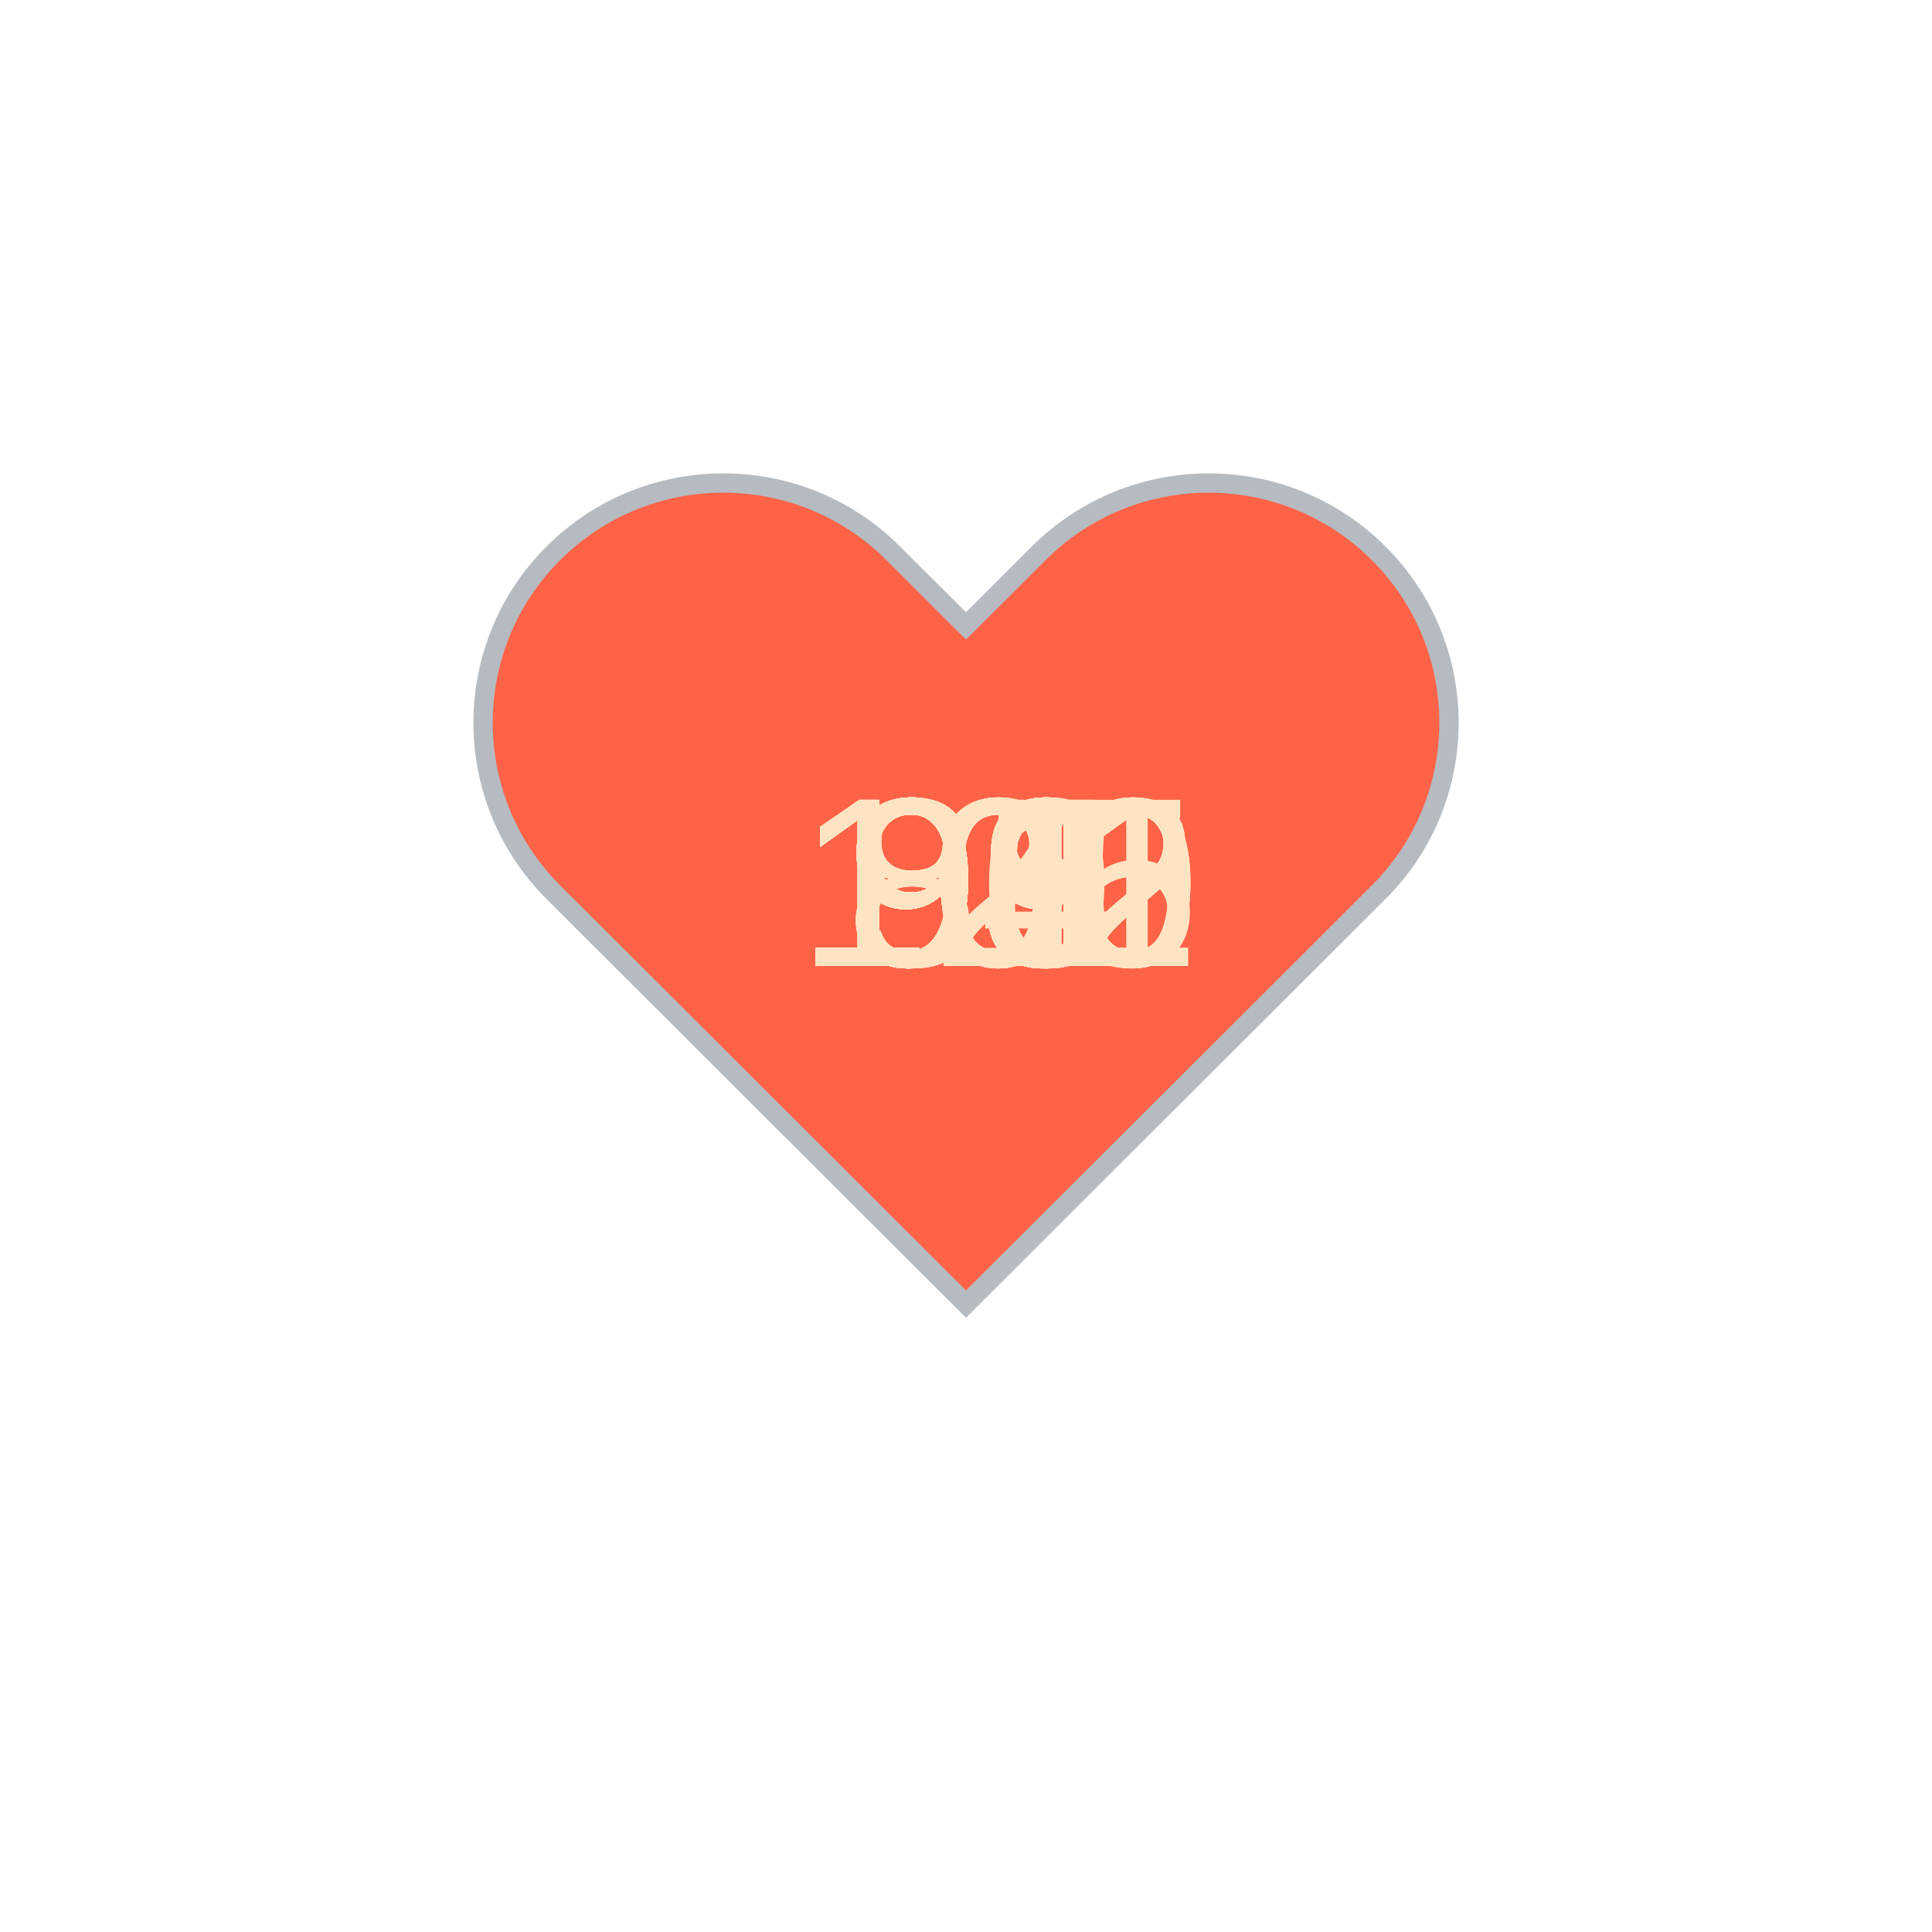
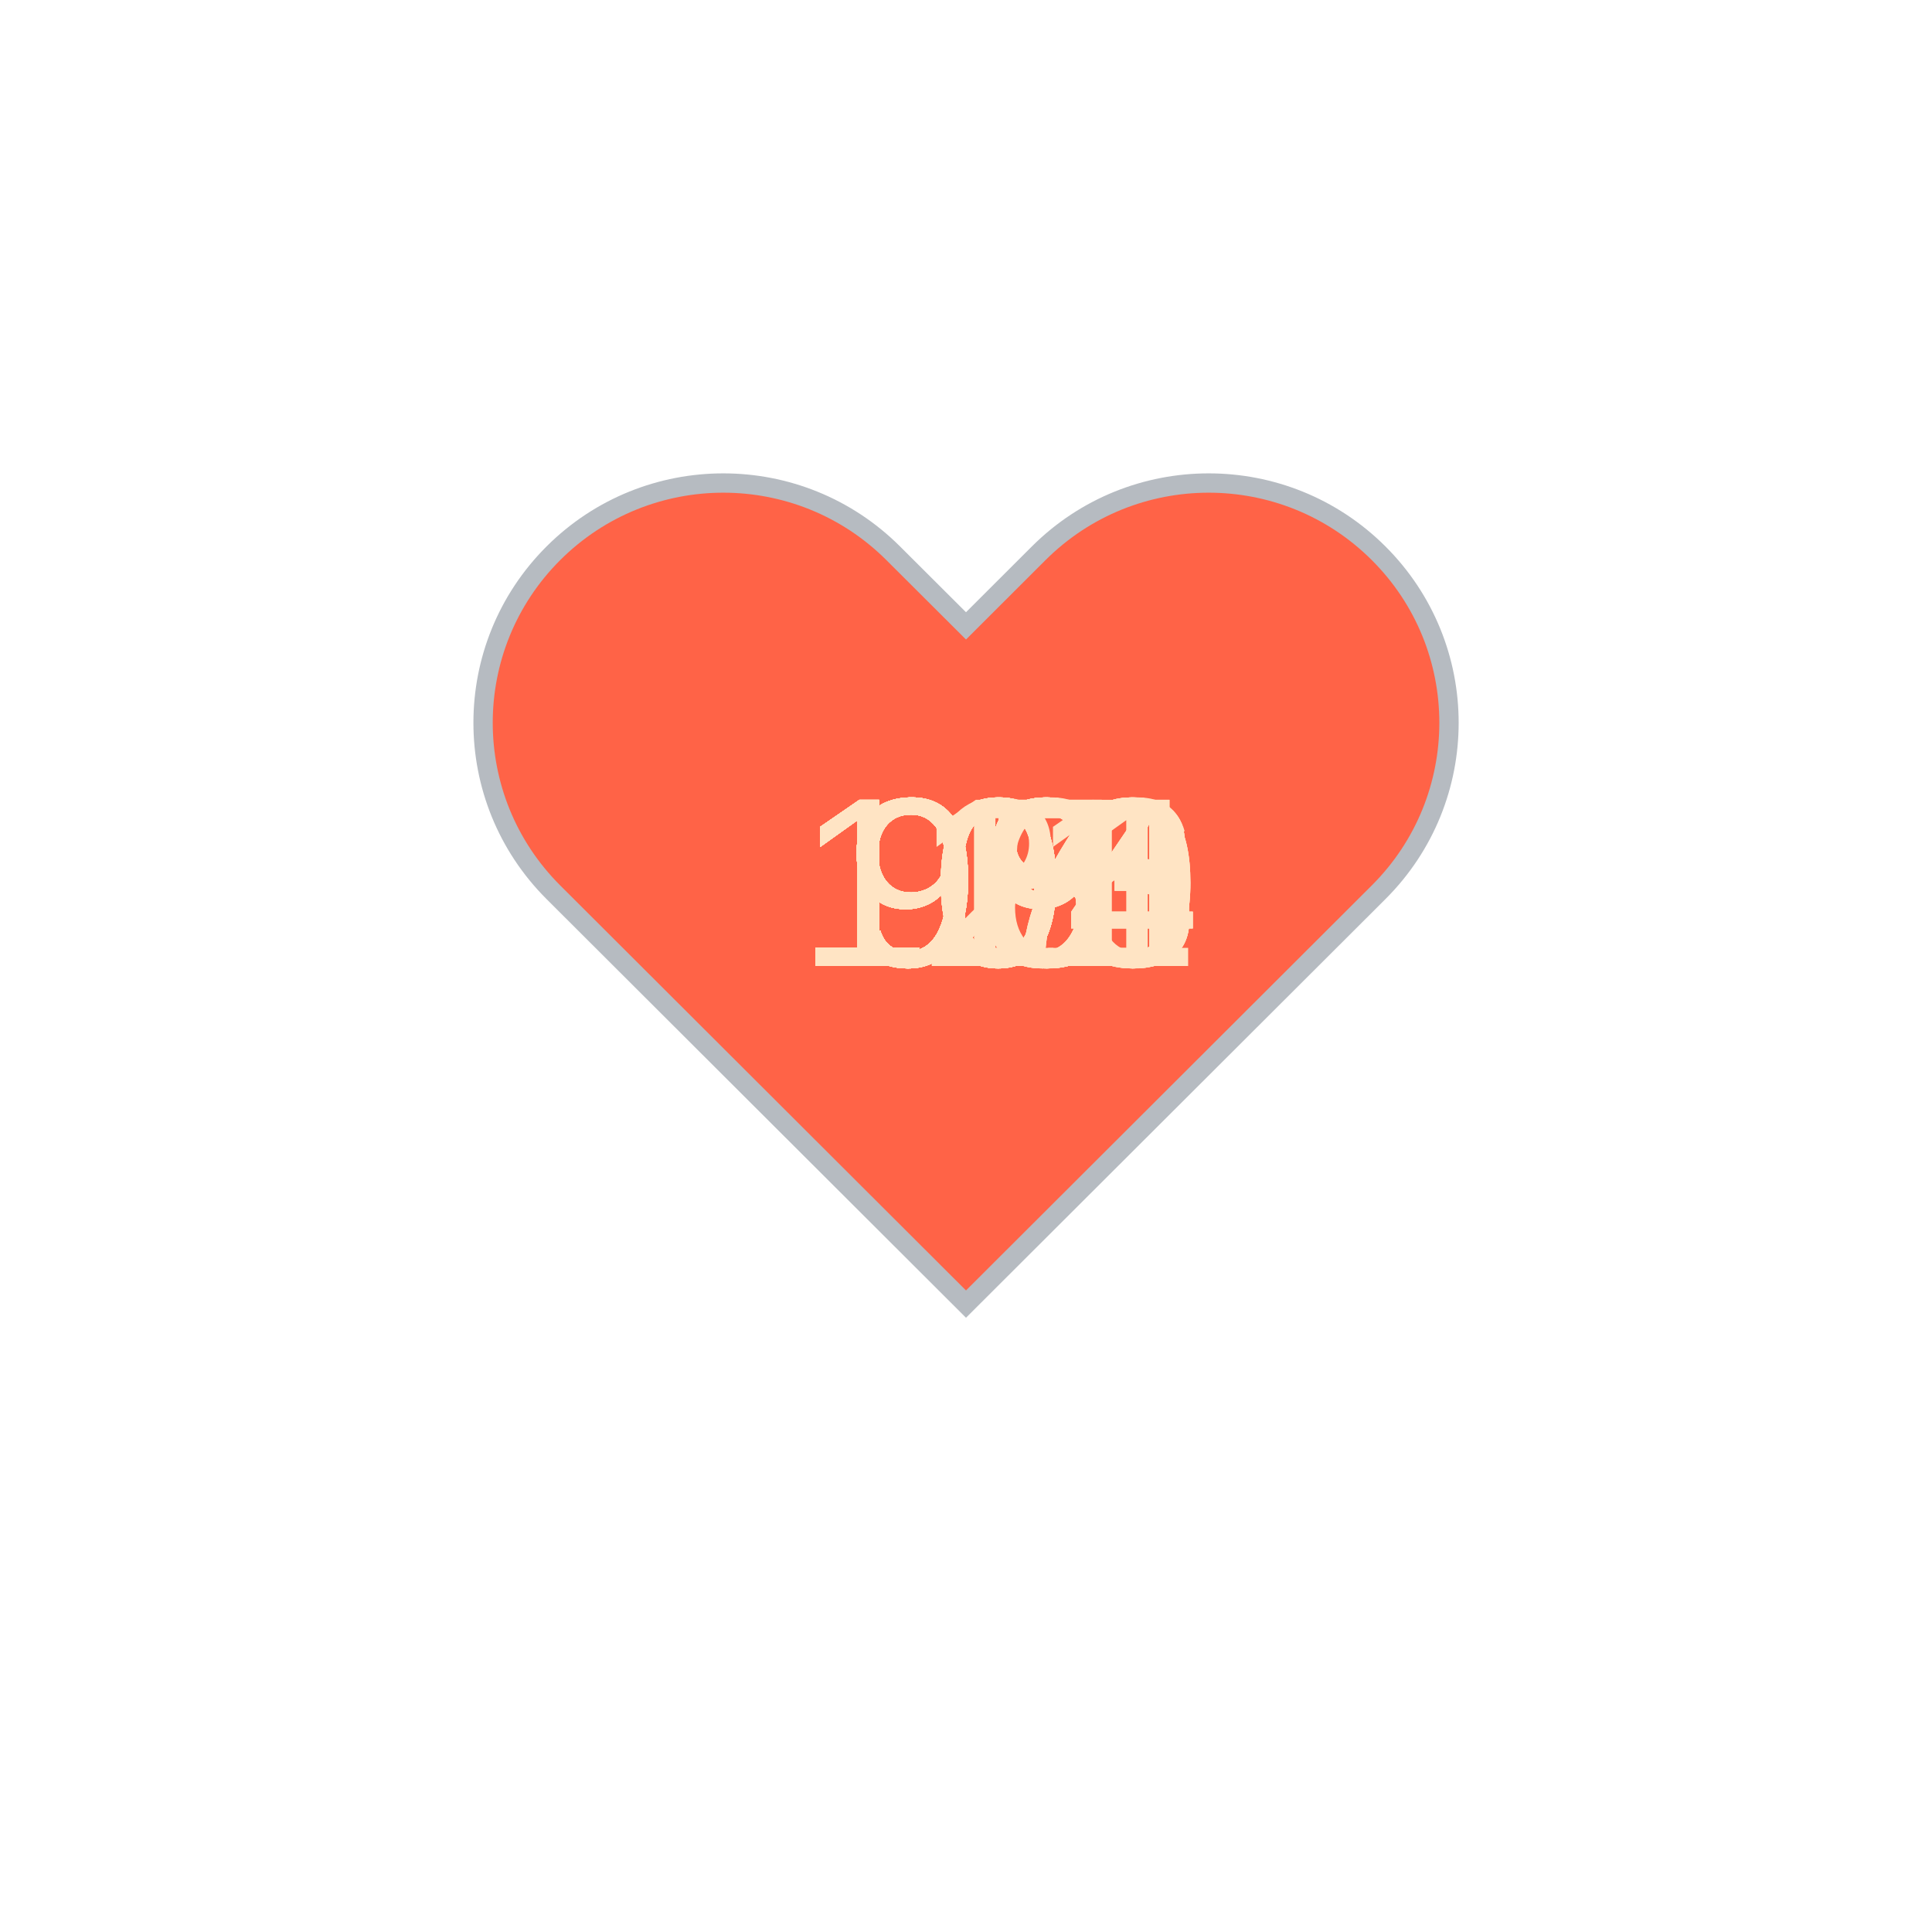
<svg xmlns="http://www.w3.org/2000/svg" baseProfile="full" height="150" version="1.1" viewBox="0,0,200,200" width="150">
  <defs />
  <g transform="translate(100 100)">
    <path d="M92.71,7.27L92.71,7.27c-9.71-9.69-25.46-9.69-35.18,0L50,14.79l-7.54-7.52C32.75-2.42,17-2.42,7.29,7.27v0 c-9.71,9.69-9.71,25.41,0,35.1L50,85l42.71-42.63C102.43,32.68,102.43,16.96,92.71,7.27z" fill="tomato" stroke="#B6BBC1" stroke-width="2" transform="translate(-50 -50)" />
    <animateTransform additive="sum" attributeName="transform" dur="1.2s" repeatCount="indefinite" type="scale" values="1; 1.5; 1.25; 1.5; 1.5; 1;" />
-     <text fill="bisque" style="font-size:25px; font-family:Arial" transform="translate(-12.5 0)">93<animate attributeName="visibility" dur="36.0s" keyTimes="0;0.03;0.07;0.1;0.13;0.17;0.2;0.23;0.27;0.3;0.33;0.37;0.4;0.43;0.47;0.5;0.53;0.57;0.6;0.63;0.67;0.7;0.73;0.77;0.8;0.83;0.87;0.9;0.93;0.97;1.0" repeatCount="indefinite" values="visible;hidden;hidden;hidden;hidden;hidden;hidden;hidden;hidden;hidden;hidden;hidden;hidden;hidden;hidden;hidden;hidden;hidden;hidden;hidden;hidden;hidden;hidden;hidden;hidden;hidden;hidden;hidden;hidden;hidden;hidden" />
+     <text fill="bisque" style="font-size:25px; font-family:Arial" transform="translate(-17.5 0)">106<animate attributeName="visibility" dur="36.0s" keyTimes="0;0.03;0.07;0.1;0.13;0.17;0.2;0.23;0.27;0.3;0.33;0.37;0.4;0.43;0.47;0.5;0.53;0.57;0.6;0.63;0.67;0.7;0.73;0.77;0.8;0.83;0.87;0.9;0.93;0.97;1.0" repeatCount="indefinite" values="visible;hidden;hidden;hidden;hidden;hidden;hidden;hidden;hidden;hidden;hidden;hidden;hidden;hidden;hidden;hidden;hidden;hidden;hidden;hidden;hidden;hidden;hidden;hidden;hidden;hidden;hidden;hidden;hidden;hidden;hidden" />
    </text>
-     <text fill="bisque" style="font-size:25px; font-family:Arial" transform="translate(-12.5 0)">88<animate attributeName="visibility" dur="36.0s" keyTimes="0;0.03;0.07;0.1;0.13;0.17;0.2;0.23;0.27;0.3;0.33;0.37;0.4;0.43;0.47;0.5;0.53;0.57;0.6;0.63;0.67;0.7;0.73;0.77;0.8;0.83;0.87;0.9;0.93;0.97;1.0" repeatCount="indefinite" values="hidden;visible;hidden;hidden;hidden;hidden;hidden;hidden;hidden;hidden;hidden;hidden;hidden;hidden;hidden;hidden;hidden;hidden;hidden;hidden;hidden;hidden;hidden;hidden;hidden;hidden;hidden;hidden;hidden;hidden;hidden" />
+     <text fill="bisque" style="font-size:25px; font-family:Arial" transform="translate(-17.5 0)">103<animate attributeName="visibility" dur="36.0s" keyTimes="0;0.03;0.07;0.1;0.13;0.17;0.2;0.23;0.27;0.3;0.33;0.37;0.4;0.43;0.47;0.5;0.53;0.57;0.6;0.63;0.67;0.7;0.73;0.77;0.8;0.83;0.87;0.9;0.93;0.97;1.0" repeatCount="indefinite" values="hidden;visible;hidden;hidden;hidden;hidden;hidden;hidden;hidden;hidden;hidden;hidden;hidden;hidden;hidden;hidden;hidden;hidden;hidden;hidden;hidden;hidden;hidden;hidden;hidden;hidden;hidden;hidden;hidden;hidden;hidden" />
    </text>
-     <text fill="bisque" style="font-size:25px; font-family:Arial" transform="translate(-12.5 0)">89<animate attributeName="visibility" dur="36.0s" keyTimes="0;0.03;0.07;0.1;0.13;0.17;0.2;0.23;0.27;0.3;0.33;0.37;0.4;0.43;0.47;0.5;0.53;0.57;0.6;0.63;0.67;0.7;0.73;0.77;0.8;0.83;0.87;0.9;0.93;0.97;1.0" repeatCount="indefinite" values="hidden;hidden;visible;hidden;hidden;hidden;hidden;hidden;hidden;hidden;hidden;hidden;hidden;hidden;hidden;hidden;hidden;hidden;hidden;hidden;hidden;hidden;hidden;hidden;hidden;hidden;hidden;hidden;hidden;hidden;hidden" />
+     <text fill="bisque" style="font-size:25px; font-family:Arial" transform="translate(-17.5 0)">101<animate attributeName="visibility" dur="36.0s" keyTimes="0;0.03;0.07;0.1;0.13;0.17;0.2;0.23;0.27;0.3;0.33;0.37;0.4;0.43;0.47;0.5;0.53;0.57;0.6;0.63;0.67;0.7;0.73;0.77;0.8;0.83;0.87;0.9;0.93;0.97;1.0" repeatCount="indefinite" values="hidden;hidden;visible;hidden;hidden;hidden;hidden;hidden;hidden;hidden;hidden;hidden;hidden;hidden;hidden;hidden;hidden;hidden;hidden;hidden;hidden;hidden;hidden;hidden;hidden;hidden;hidden;hidden;hidden;hidden;hidden" />
    </text>
-     <text fill="bisque" style="font-size:25px; font-family:Arial" transform="translate(-12.5 0)">94<animate attributeName="visibility" dur="36.0s" keyTimes="0;0.03;0.07;0.1;0.13;0.17;0.2;0.23;0.27;0.3;0.33;0.37;0.4;0.43;0.47;0.5;0.53;0.57;0.6;0.63;0.67;0.7;0.73;0.77;0.8;0.83;0.87;0.9;0.93;0.97;1.0" repeatCount="indefinite" values="hidden;hidden;hidden;visible;hidden;hidden;hidden;hidden;hidden;hidden;hidden;hidden;hidden;hidden;hidden;hidden;hidden;hidden;hidden;hidden;hidden;hidden;hidden;hidden;hidden;hidden;hidden;hidden;hidden;hidden;hidden" />
+     <text fill="bisque" style="font-size:25px; font-family:Arial" transform="translate(-12.5 0)">98<animate attributeName="visibility" dur="36.0s" keyTimes="0;0.03;0.07;0.1;0.13;0.17;0.2;0.23;0.27;0.3;0.33;0.37;0.4;0.43;0.47;0.5;0.53;0.57;0.6;0.63;0.67;0.7;0.73;0.77;0.8;0.83;0.87;0.9;0.93;0.97;1.0" repeatCount="indefinite" values="hidden;hidden;hidden;visible;hidden;hidden;hidden;hidden;hidden;hidden;hidden;hidden;hidden;hidden;hidden;hidden;hidden;hidden;hidden;hidden;hidden;hidden;hidden;hidden;hidden;hidden;hidden;hidden;hidden;hidden;hidden" />
    </text>
-     <text fill="bisque" style="font-size:25px; font-family:Arial" transform="translate(-12.5 0)">95<animate attributeName="visibility" dur="36.0s" keyTimes="0;0.03;0.07;0.1;0.13;0.17;0.2;0.23;0.27;0.3;0.33;0.37;0.4;0.43;0.47;0.5;0.53;0.57;0.6;0.63;0.67;0.7;0.73;0.77;0.8;0.83;0.87;0.9;0.93;0.97;1.0" repeatCount="indefinite" values="hidden;hidden;hidden;hidden;visible;hidden;hidden;hidden;hidden;hidden;hidden;hidden;hidden;hidden;hidden;hidden;hidden;hidden;hidden;hidden;hidden;hidden;hidden;hidden;hidden;hidden;hidden;hidden;hidden;hidden;hidden" />
+     <text fill="bisque" style="font-size:25px; font-family:Arial" transform="translate(-17.5 0)">103<animate attributeName="visibility" dur="36.0s" keyTimes="0;0.03;0.07;0.1;0.13;0.17;0.2;0.23;0.27;0.3;0.33;0.37;0.4;0.43;0.47;0.5;0.53;0.57;0.6;0.63;0.67;0.7;0.73;0.77;0.8;0.83;0.87;0.9;0.93;0.97;1.0" repeatCount="indefinite" values="hidden;hidden;hidden;hidden;visible;hidden;hidden;hidden;hidden;hidden;hidden;hidden;hidden;hidden;hidden;hidden;hidden;hidden;hidden;hidden;hidden;hidden;hidden;hidden;hidden;hidden;hidden;hidden;hidden;hidden;hidden" />
    </text>
-     <text fill="bisque" style="font-size:25px; font-family:Arial" transform="translate(-12.5 0)">98<animate attributeName="visibility" dur="36.0s" keyTimes="0;0.03;0.07;0.1;0.13;0.17;0.2;0.23;0.27;0.3;0.33;0.37;0.4;0.43;0.47;0.5;0.53;0.57;0.6;0.63;0.67;0.7;0.73;0.77;0.8;0.83;0.87;0.9;0.93;0.97;1.0" repeatCount="indefinite" values="hidden;hidden;hidden;hidden;hidden;visible;hidden;hidden;hidden;hidden;hidden;hidden;hidden;hidden;hidden;hidden;hidden;hidden;hidden;hidden;hidden;hidden;hidden;hidden;hidden;hidden;hidden;hidden;hidden;hidden;hidden" />
+     <text fill="bisque" style="font-size:25px; font-family:Arial" transform="translate(-17.5 0)">103<animate attributeName="visibility" dur="36.0s" keyTimes="0;0.03;0.07;0.1;0.13;0.17;0.2;0.23;0.27;0.3;0.33;0.37;0.4;0.43;0.47;0.5;0.53;0.57;0.6;0.63;0.67;0.7;0.73;0.77;0.8;0.83;0.87;0.9;0.93;0.97;1.0" repeatCount="indefinite" values="hidden;hidden;hidden;hidden;hidden;visible;hidden;hidden;hidden;hidden;hidden;hidden;hidden;hidden;hidden;hidden;hidden;hidden;hidden;hidden;hidden;hidden;hidden;hidden;hidden;hidden;hidden;hidden;hidden;hidden;hidden" />
    </text>
-     <text fill="bisque" style="font-size:25px; font-family:Arial" transform="translate(-12.5 0)">98<animate attributeName="visibility" dur="36.0s" keyTimes="0;0.03;0.07;0.1;0.13;0.17;0.2;0.23;0.27;0.3;0.33;0.37;0.4;0.43;0.47;0.5;0.53;0.57;0.6;0.63;0.67;0.7;0.73;0.77;0.8;0.83;0.87;0.9;0.93;0.97;1.0" repeatCount="indefinite" values="hidden;hidden;hidden;hidden;hidden;hidden;visible;hidden;hidden;hidden;hidden;hidden;hidden;hidden;hidden;hidden;hidden;hidden;hidden;hidden;hidden;hidden;hidden;hidden;hidden;hidden;hidden;hidden;hidden;hidden;hidden" />
+     <text fill="bisque" style="font-size:25px; font-family:Arial" transform="translate(-12.5 0)">97<animate attributeName="visibility" dur="36.0s" keyTimes="0;0.03;0.07;0.1;0.13;0.17;0.2;0.23;0.27;0.3;0.33;0.37;0.4;0.43;0.47;0.5;0.53;0.57;0.6;0.63;0.67;0.7;0.73;0.77;0.8;0.83;0.87;0.9;0.93;0.97;1.0" repeatCount="indefinite" values="hidden;hidden;hidden;hidden;hidden;hidden;visible;hidden;hidden;hidden;hidden;hidden;hidden;hidden;hidden;hidden;hidden;hidden;hidden;hidden;hidden;hidden;hidden;hidden;hidden;hidden;hidden;hidden;hidden;hidden;hidden" />
    </text>
-     <text fill="bisque" style="font-size:25px; font-family:Arial" transform="translate(-12.5 0)">91<animate attributeName="visibility" dur="36.0s" keyTimes="0;0.03;0.07;0.1;0.13;0.17;0.2;0.23;0.27;0.3;0.33;0.37;0.4;0.43;0.47;0.5;0.53;0.57;0.6;0.63;0.67;0.7;0.73;0.77;0.8;0.83;0.87;0.9;0.93;0.97;1.0" repeatCount="indefinite" values="hidden;hidden;hidden;hidden;hidden;hidden;hidden;visible;hidden;hidden;hidden;hidden;hidden;hidden;hidden;hidden;hidden;hidden;hidden;hidden;hidden;hidden;hidden;hidden;hidden;hidden;hidden;hidden;hidden;hidden;hidden" />
+     <text fill="bisque" style="font-size:25px; font-family:Arial" transform="translate(-12.5 0)">98<animate attributeName="visibility" dur="36.0s" keyTimes="0;0.03;0.07;0.1;0.13;0.17;0.2;0.23;0.27;0.3;0.33;0.37;0.4;0.43;0.47;0.5;0.53;0.57;0.6;0.63;0.67;0.7;0.73;0.77;0.8;0.83;0.87;0.9;0.93;0.97;1.0" repeatCount="indefinite" values="hidden;hidden;hidden;hidden;hidden;hidden;hidden;visible;hidden;hidden;hidden;hidden;hidden;hidden;hidden;hidden;hidden;hidden;hidden;hidden;hidden;hidden;hidden;hidden;hidden;hidden;hidden;hidden;hidden;hidden;hidden" />
    </text>
-     <text fill="bisque" style="font-size:25px; font-family:Arial" transform="translate(-12.5 0)">98<animate attributeName="visibility" dur="36.0s" keyTimes="0;0.03;0.07;0.1;0.13;0.17;0.2;0.23;0.27;0.3;0.33;0.37;0.4;0.43;0.47;0.5;0.53;0.57;0.6;0.63;0.67;0.7;0.73;0.77;0.8;0.83;0.87;0.9;0.93;0.97;1.0" repeatCount="indefinite" values="hidden;hidden;hidden;hidden;hidden;hidden;hidden;hidden;visible;hidden;hidden;hidden;hidden;hidden;hidden;hidden;hidden;hidden;hidden;hidden;hidden;hidden;hidden;hidden;hidden;hidden;hidden;hidden;hidden;hidden;hidden" />
+     <text fill="bisque" style="font-size:25px; font-family:Arial" transform="translate(-12.5 0)">99<animate attributeName="visibility" dur="36.0s" keyTimes="0;0.03;0.07;0.1;0.13;0.17;0.2;0.23;0.27;0.3;0.33;0.37;0.4;0.43;0.47;0.5;0.53;0.57;0.6;0.63;0.67;0.7;0.73;0.77;0.8;0.83;0.87;0.9;0.93;0.97;1.0" repeatCount="indefinite" values="hidden;hidden;hidden;hidden;hidden;hidden;hidden;hidden;visible;hidden;hidden;hidden;hidden;hidden;hidden;hidden;hidden;hidden;hidden;hidden;hidden;hidden;hidden;hidden;hidden;hidden;hidden;hidden;hidden;hidden;hidden" />
    </text>
-     <text fill="bisque" style="font-size:25px; font-family:Arial" transform="translate(-12.5 0)">98<animate attributeName="visibility" dur="36.0s" keyTimes="0;0.03;0.07;0.1;0.13;0.17;0.2;0.23;0.27;0.3;0.33;0.37;0.4;0.43;0.47;0.5;0.53;0.57;0.6;0.63;0.67;0.7;0.73;0.77;0.8;0.83;0.87;0.9;0.93;0.97;1.0" repeatCount="indefinite" values="hidden;hidden;hidden;hidden;hidden;hidden;hidden;hidden;hidden;visible;hidden;hidden;hidden;hidden;hidden;hidden;hidden;hidden;hidden;hidden;hidden;hidden;hidden;hidden;hidden;hidden;hidden;hidden;hidden;hidden;hidden" />
+     <text fill="bisque" style="font-size:25px; font-family:Arial" transform="translate(-12.5 0)">99<animate attributeName="visibility" dur="36.0s" keyTimes="0;0.03;0.07;0.1;0.13;0.17;0.2;0.23;0.27;0.3;0.33;0.37;0.4;0.43;0.47;0.5;0.53;0.57;0.6;0.63;0.67;0.7;0.73;0.77;0.8;0.83;0.87;0.9;0.93;0.97;1.0" repeatCount="indefinite" values="hidden;hidden;hidden;hidden;hidden;hidden;hidden;hidden;hidden;visible;hidden;hidden;hidden;hidden;hidden;hidden;hidden;hidden;hidden;hidden;hidden;hidden;hidden;hidden;hidden;hidden;hidden;hidden;hidden;hidden;hidden" />
    </text>
-     <text fill="bisque" style="font-size:25px; font-family:Arial" transform="translate(-12.5 0)">99<animate attributeName="visibility" dur="36.0s" keyTimes="0;0.03;0.07;0.1;0.13;0.17;0.2;0.23;0.27;0.3;0.33;0.37;0.4;0.43;0.47;0.5;0.53;0.57;0.6;0.63;0.67;0.7;0.73;0.77;0.8;0.83;0.87;0.9;0.93;0.97;1.0" repeatCount="indefinite" values="hidden;hidden;hidden;hidden;hidden;hidden;hidden;hidden;hidden;hidden;visible;hidden;hidden;hidden;hidden;hidden;hidden;hidden;hidden;hidden;hidden;hidden;hidden;hidden;hidden;hidden;hidden;hidden;hidden;hidden;hidden" />
+     <text fill="bisque" style="font-size:25px; font-family:Arial" transform="translate(-17.5 0)">100<animate attributeName="visibility" dur="36.0s" keyTimes="0;0.03;0.07;0.1;0.13;0.17;0.2;0.23;0.27;0.3;0.33;0.37;0.4;0.43;0.47;0.5;0.53;0.57;0.6;0.63;0.67;0.7;0.73;0.77;0.8;0.83;0.87;0.9;0.93;0.97;1.0" repeatCount="indefinite" values="hidden;hidden;hidden;hidden;hidden;hidden;hidden;hidden;hidden;hidden;visible;hidden;hidden;hidden;hidden;hidden;hidden;hidden;hidden;hidden;hidden;hidden;hidden;hidden;hidden;hidden;hidden;hidden;hidden;hidden;hidden" />
    </text>
-     <text fill="bisque" style="font-size:25px; font-family:Arial" transform="translate(-12.5 0)">98<animate attributeName="visibility" dur="36.0s" keyTimes="0;0.03;0.07;0.1;0.13;0.17;0.2;0.23;0.27;0.3;0.33;0.37;0.4;0.43;0.47;0.5;0.53;0.57;0.6;0.63;0.67;0.7;0.73;0.77;0.8;0.83;0.87;0.9;0.93;0.97;1.0" repeatCount="indefinite" values="hidden;hidden;hidden;hidden;hidden;hidden;hidden;hidden;hidden;hidden;hidden;visible;hidden;hidden;hidden;hidden;hidden;hidden;hidden;hidden;hidden;hidden;hidden;hidden;hidden;hidden;hidden;hidden;hidden;hidden;hidden" />
+     <text fill="bisque" style="font-size:25px; font-family:Arial" transform="translate(-17.5 0)">103<animate attributeName="visibility" dur="36.0s" keyTimes="0;0.03;0.07;0.1;0.13;0.17;0.2;0.23;0.27;0.3;0.33;0.37;0.4;0.43;0.47;0.5;0.53;0.57;0.6;0.63;0.67;0.7;0.73;0.77;0.8;0.83;0.87;0.9;0.93;0.97;1.0" repeatCount="indefinite" values="hidden;hidden;hidden;hidden;hidden;hidden;hidden;hidden;hidden;hidden;hidden;visible;hidden;hidden;hidden;hidden;hidden;hidden;hidden;hidden;hidden;hidden;hidden;hidden;hidden;hidden;hidden;hidden;hidden;hidden;hidden" />
    </text>
-     <text fill="bisque" style="font-size:25px; font-family:Arial" transform="translate(-12.5 0)">99<animate attributeName="visibility" dur="36.0s" keyTimes="0;0.03;0.07;0.1;0.13;0.17;0.2;0.23;0.27;0.3;0.33;0.37;0.4;0.43;0.47;0.5;0.53;0.57;0.6;0.63;0.67;0.7;0.73;0.77;0.8;0.83;0.87;0.9;0.93;0.97;1.0" repeatCount="indefinite" values="hidden;hidden;hidden;hidden;hidden;hidden;hidden;hidden;hidden;hidden;hidden;hidden;visible;hidden;hidden;hidden;hidden;hidden;hidden;hidden;hidden;hidden;hidden;hidden;hidden;hidden;hidden;hidden;hidden;hidden;hidden" />
+     <text fill="bisque" style="font-size:25px; font-family:Arial" transform="translate(-17.5 0)">104<animate attributeName="visibility" dur="36.0s" keyTimes="0;0.03;0.07;0.1;0.13;0.17;0.2;0.23;0.27;0.3;0.33;0.37;0.4;0.43;0.47;0.5;0.53;0.57;0.6;0.63;0.67;0.7;0.73;0.77;0.8;0.83;0.87;0.9;0.93;0.97;1.0" repeatCount="indefinite" values="hidden;hidden;hidden;hidden;hidden;hidden;hidden;hidden;hidden;hidden;hidden;hidden;visible;hidden;hidden;hidden;hidden;hidden;hidden;hidden;hidden;hidden;hidden;hidden;hidden;hidden;hidden;hidden;hidden;hidden;hidden" />
    </text>
-     <text fill="bisque" style="font-size:25px; font-family:Arial" transform="translate(-12.5 0)">98<animate attributeName="visibility" dur="36.0s" keyTimes="0;0.03;0.07;0.1;0.13;0.17;0.2;0.23;0.27;0.3;0.33;0.37;0.4;0.43;0.47;0.5;0.53;0.57;0.6;0.63;0.67;0.7;0.73;0.77;0.8;0.83;0.87;0.9;0.93;0.97;1.0" repeatCount="indefinite" values="hidden;hidden;hidden;hidden;hidden;hidden;hidden;hidden;hidden;hidden;hidden;hidden;hidden;visible;hidden;hidden;hidden;hidden;hidden;hidden;hidden;hidden;hidden;hidden;hidden;hidden;hidden;hidden;hidden;hidden;hidden" />
+     <text fill="bisque" style="font-size:25px; font-family:Arial" transform="translate(-12.5 0)">99<animate attributeName="visibility" dur="36.0s" keyTimes="0;0.03;0.07;0.1;0.13;0.17;0.2;0.23;0.27;0.3;0.33;0.37;0.4;0.43;0.47;0.5;0.53;0.57;0.6;0.63;0.67;0.7;0.73;0.77;0.8;0.83;0.87;0.9;0.93;0.97;1.0" repeatCount="indefinite" values="hidden;hidden;hidden;hidden;hidden;hidden;hidden;hidden;hidden;hidden;hidden;hidden;hidden;visible;hidden;hidden;hidden;hidden;hidden;hidden;hidden;hidden;hidden;hidden;hidden;hidden;hidden;hidden;hidden;hidden;hidden" />
    </text>
-     <text fill="bisque" style="font-size:25px; font-family:Arial" transform="translate(-12.5 0)">99<animate attributeName="visibility" dur="36.0s" keyTimes="0;0.03;0.07;0.1;0.13;0.17;0.2;0.23;0.27;0.3;0.33;0.37;0.4;0.43;0.47;0.5;0.53;0.57;0.6;0.63;0.67;0.7;0.73;0.77;0.8;0.83;0.87;0.9;0.93;0.97;1.0" repeatCount="indefinite" values="hidden;hidden;hidden;hidden;hidden;hidden;hidden;hidden;hidden;hidden;hidden;hidden;hidden;hidden;visible;hidden;hidden;hidden;hidden;hidden;hidden;hidden;hidden;hidden;hidden;hidden;hidden;hidden;hidden;hidden;hidden" />
+     <text fill="bisque" style="font-size:25px; font-family:Arial" transform="translate(-12.5 0)">98<animate attributeName="visibility" dur="36.0s" keyTimes="0;0.03;0.07;0.1;0.13;0.17;0.2;0.23;0.27;0.3;0.33;0.37;0.4;0.43;0.47;0.5;0.53;0.57;0.6;0.63;0.67;0.7;0.73;0.77;0.8;0.83;0.87;0.9;0.93;0.97;1.0" repeatCount="indefinite" values="hidden;hidden;hidden;hidden;hidden;hidden;hidden;hidden;hidden;hidden;hidden;hidden;hidden;hidden;visible;hidden;hidden;hidden;hidden;hidden;hidden;hidden;hidden;hidden;hidden;hidden;hidden;hidden;hidden;hidden;hidden" />
    </text>
-     <text fill="bisque" style="font-size:25px; font-family:Arial" transform="translate(-17.5 0)">102<animate attributeName="visibility" dur="36.0s" keyTimes="0;0.03;0.07;0.1;0.13;0.17;0.2;0.23;0.27;0.3;0.33;0.37;0.4;0.43;0.47;0.5;0.53;0.57;0.6;0.63;0.67;0.7;0.73;0.77;0.8;0.83;0.87;0.9;0.93;0.97;1.0" repeatCount="indefinite" values="hidden;hidden;hidden;hidden;hidden;hidden;hidden;hidden;hidden;hidden;hidden;hidden;hidden;hidden;hidden;visible;hidden;hidden;hidden;hidden;hidden;hidden;hidden;hidden;hidden;hidden;hidden;hidden;hidden;hidden;hidden" />
+     <text fill="bisque" style="font-size:25px; font-family:Arial" transform="translate(-12.5 0)">97<animate attributeName="visibility" dur="36.0s" keyTimes="0;0.03;0.07;0.1;0.13;0.17;0.2;0.23;0.27;0.3;0.33;0.37;0.4;0.43;0.47;0.5;0.53;0.57;0.6;0.63;0.67;0.7;0.73;0.77;0.8;0.83;0.87;0.9;0.93;0.97;1.0" repeatCount="indefinite" values="hidden;hidden;hidden;hidden;hidden;hidden;hidden;hidden;hidden;hidden;hidden;hidden;hidden;hidden;hidden;visible;hidden;hidden;hidden;hidden;hidden;hidden;hidden;hidden;hidden;hidden;hidden;hidden;hidden;hidden;hidden" />
    </text>
-     <text fill="bisque" style="font-size:25px; font-family:Arial" transform="translate(-17.5 0)">100<animate attributeName="visibility" dur="36.0s" keyTimes="0;0.03;0.07;0.1;0.13;0.17;0.2;0.23;0.27;0.3;0.33;0.37;0.4;0.43;0.47;0.5;0.53;0.57;0.6;0.63;0.67;0.7;0.73;0.77;0.8;0.83;0.87;0.9;0.93;0.97;1.0" repeatCount="indefinite" values="hidden;hidden;hidden;hidden;hidden;hidden;hidden;hidden;hidden;hidden;hidden;hidden;hidden;hidden;hidden;hidden;visible;hidden;hidden;hidden;hidden;hidden;hidden;hidden;hidden;hidden;hidden;hidden;hidden;hidden;hidden" />
+     <text fill="bisque" style="font-size:25px; font-family:Arial" transform="translate(-12.5 0)">98<animate attributeName="visibility" dur="36.0s" keyTimes="0;0.03;0.07;0.1;0.13;0.17;0.2;0.23;0.27;0.3;0.33;0.37;0.4;0.43;0.47;0.5;0.53;0.57;0.6;0.63;0.67;0.7;0.73;0.77;0.8;0.83;0.87;0.9;0.93;0.97;1.0" repeatCount="indefinite" values="hidden;hidden;hidden;hidden;hidden;hidden;hidden;hidden;hidden;hidden;hidden;hidden;hidden;hidden;hidden;hidden;visible;hidden;hidden;hidden;hidden;hidden;hidden;hidden;hidden;hidden;hidden;hidden;hidden;hidden;hidden" />
    </text>
    <text fill="bisque" style="font-size:25px; font-family:Arial" transform="translate(-17.5 0)">100<animate attributeName="visibility" dur="36.0s" keyTimes="0;0.03;0.07;0.1;0.13;0.17;0.2;0.23;0.27;0.3;0.33;0.37;0.4;0.43;0.47;0.5;0.53;0.57;0.6;0.63;0.67;0.7;0.73;0.77;0.8;0.83;0.87;0.9;0.93;0.97;1.0" repeatCount="indefinite" values="hidden;hidden;hidden;hidden;hidden;hidden;hidden;hidden;hidden;hidden;hidden;hidden;hidden;hidden;hidden;hidden;hidden;visible;hidden;hidden;hidden;hidden;hidden;hidden;hidden;hidden;hidden;hidden;hidden;hidden;hidden" />
    </text>
-     <text fill="bisque" style="font-size:25px; font-family:Arial" transform="translate(-17.5 0)">121<animate attributeName="visibility" dur="36.0s" keyTimes="0;0.03;0.07;0.1;0.13;0.17;0.2;0.23;0.27;0.3;0.33;0.37;0.4;0.43;0.47;0.5;0.53;0.57;0.6;0.63;0.67;0.7;0.73;0.77;0.8;0.83;0.87;0.9;0.93;0.97;1.0" repeatCount="indefinite" values="hidden;hidden;hidden;hidden;hidden;hidden;hidden;hidden;hidden;hidden;hidden;hidden;hidden;hidden;hidden;hidden;hidden;hidden;visible;hidden;hidden;hidden;hidden;hidden;hidden;hidden;hidden;hidden;hidden;hidden;hidden" />
+     <text fill="bisque" style="font-size:25px; font-family:Arial" transform="translate(-17.5 0)">104<animate attributeName="visibility" dur="36.0s" keyTimes="0;0.03;0.07;0.1;0.13;0.17;0.2;0.23;0.27;0.3;0.33;0.37;0.4;0.43;0.47;0.5;0.53;0.57;0.6;0.63;0.67;0.7;0.73;0.77;0.8;0.83;0.87;0.9;0.93;0.97;1.0" repeatCount="indefinite" values="hidden;hidden;hidden;hidden;hidden;hidden;hidden;hidden;hidden;hidden;hidden;hidden;hidden;hidden;hidden;hidden;hidden;hidden;visible;hidden;hidden;hidden;hidden;hidden;hidden;hidden;hidden;hidden;hidden;hidden;hidden" />
    </text>
-     <text fill="bisque" style="font-size:25px; font-family:Arial" transform="translate(-17.5 0)">100<animate attributeName="visibility" dur="36.0s" keyTimes="0;0.03;0.07;0.1;0.13;0.17;0.2;0.23;0.27;0.3;0.33;0.37;0.4;0.43;0.47;0.5;0.53;0.57;0.6;0.63;0.67;0.7;0.73;0.77;0.8;0.83;0.87;0.9;0.93;0.97;1.0" repeatCount="indefinite" values="hidden;hidden;hidden;hidden;hidden;hidden;hidden;hidden;hidden;hidden;hidden;hidden;hidden;hidden;hidden;hidden;hidden;hidden;hidden;visible;hidden;hidden;hidden;hidden;hidden;hidden;hidden;hidden;hidden;hidden;hidden" />
+     <text fill="bisque" style="font-size:25px; font-family:Arial" transform="translate(-12.5 0)">99<animate attributeName="visibility" dur="36.0s" keyTimes="0;0.03;0.07;0.1;0.13;0.17;0.2;0.23;0.27;0.3;0.33;0.37;0.4;0.43;0.47;0.5;0.53;0.57;0.6;0.63;0.67;0.7;0.73;0.77;0.8;0.83;0.87;0.9;0.93;0.97;1.0" repeatCount="indefinite" values="hidden;hidden;hidden;hidden;hidden;hidden;hidden;hidden;hidden;hidden;hidden;hidden;hidden;hidden;hidden;hidden;hidden;hidden;hidden;visible;hidden;hidden;hidden;hidden;hidden;hidden;hidden;hidden;hidden;hidden;hidden" />
    </text>
-     <text fill="bisque" style="font-size:25px; font-family:Arial" transform="translate(-17.5 0)">105<animate attributeName="visibility" dur="36.0s" keyTimes="0;0.03;0.07;0.1;0.13;0.17;0.2;0.23;0.27;0.3;0.33;0.37;0.4;0.43;0.47;0.5;0.53;0.57;0.6;0.63;0.67;0.7;0.73;0.77;0.8;0.83;0.87;0.9;0.93;0.97;1.0" repeatCount="indefinite" values="hidden;hidden;hidden;hidden;hidden;hidden;hidden;hidden;hidden;hidden;hidden;hidden;hidden;hidden;hidden;hidden;hidden;hidden;hidden;hidden;visible;hidden;hidden;hidden;hidden;hidden;hidden;hidden;hidden;hidden;hidden" />
+     <text fill="bisque" style="font-size:25px; font-family:Arial" transform="translate(-12.5 0)">98<animate attributeName="visibility" dur="36.0s" keyTimes="0;0.03;0.07;0.1;0.13;0.17;0.2;0.23;0.27;0.3;0.33;0.37;0.4;0.43;0.47;0.5;0.53;0.57;0.6;0.63;0.67;0.7;0.73;0.77;0.8;0.83;0.87;0.9;0.93;0.97;1.0" repeatCount="indefinite" values="hidden;hidden;hidden;hidden;hidden;hidden;hidden;hidden;hidden;hidden;hidden;hidden;hidden;hidden;hidden;hidden;hidden;hidden;hidden;hidden;visible;hidden;hidden;hidden;hidden;hidden;hidden;hidden;hidden;hidden;hidden" />
    </text>
-     <text fill="bisque" style="font-size:25px; font-family:Arial" transform="translate(-17.5 0)">102<animate attributeName="visibility" dur="36.0s" keyTimes="0;0.03;0.07;0.1;0.13;0.17;0.2;0.23;0.27;0.3;0.33;0.37;0.4;0.43;0.47;0.5;0.53;0.57;0.6;0.63;0.67;0.7;0.73;0.77;0.8;0.83;0.87;0.9;0.93;0.97;1.0" repeatCount="indefinite" values="hidden;hidden;hidden;hidden;hidden;hidden;hidden;hidden;hidden;hidden;hidden;hidden;hidden;hidden;hidden;hidden;hidden;hidden;hidden;hidden;hidden;visible;hidden;hidden;hidden;hidden;hidden;hidden;hidden;hidden;hidden" />
+     <text fill="bisque" style="font-size:25px; font-family:Arial" transform="translate(-12.5 0)">97<animate attributeName="visibility" dur="36.0s" keyTimes="0;0.03;0.07;0.1;0.13;0.17;0.2;0.23;0.27;0.3;0.33;0.37;0.4;0.43;0.47;0.5;0.53;0.57;0.6;0.63;0.67;0.7;0.73;0.77;0.8;0.83;0.87;0.9;0.93;0.97;1.0" repeatCount="indefinite" values="hidden;hidden;hidden;hidden;hidden;hidden;hidden;hidden;hidden;hidden;hidden;hidden;hidden;hidden;hidden;hidden;hidden;hidden;hidden;hidden;hidden;visible;hidden;hidden;hidden;hidden;hidden;hidden;hidden;hidden;hidden" />
    </text>
-     <text fill="bisque" style="font-size:25px; font-family:Arial" transform="translate(-12.5 0)">95<animate attributeName="visibility" dur="36.0s" keyTimes="0;0.03;0.07;0.1;0.13;0.17;0.2;0.23;0.27;0.3;0.33;0.37;0.4;0.43;0.47;0.5;0.53;0.57;0.6;0.63;0.67;0.7;0.73;0.77;0.8;0.83;0.87;0.9;0.93;0.97;1.0" repeatCount="indefinite" values="hidden;hidden;hidden;hidden;hidden;hidden;hidden;hidden;hidden;hidden;hidden;hidden;hidden;hidden;hidden;hidden;hidden;hidden;hidden;hidden;hidden;hidden;visible;hidden;hidden;hidden;hidden;hidden;hidden;hidden;hidden" />
+     <text fill="bisque" style="font-size:25px; font-family:Arial" transform="translate(-12.5 0)">98<animate attributeName="visibility" dur="36.0s" keyTimes="0;0.03;0.07;0.1;0.13;0.17;0.2;0.23;0.27;0.3;0.33;0.37;0.4;0.43;0.47;0.5;0.53;0.57;0.6;0.63;0.67;0.7;0.73;0.77;0.8;0.83;0.87;0.9;0.93;0.97;1.0" repeatCount="indefinite" values="hidden;hidden;hidden;hidden;hidden;hidden;hidden;hidden;hidden;hidden;hidden;hidden;hidden;hidden;hidden;hidden;hidden;hidden;hidden;hidden;hidden;hidden;visible;hidden;hidden;hidden;hidden;hidden;hidden;hidden;hidden" />
    </text>
    <text fill="bisque" style="font-size:25px; font-family:Arial" transform="translate(-12.5 0)">96<animate attributeName="visibility" dur="36.0s" keyTimes="0;0.03;0.07;0.1;0.13;0.17;0.2;0.23;0.27;0.3;0.33;0.37;0.4;0.43;0.47;0.5;0.53;0.57;0.6;0.63;0.67;0.7;0.73;0.77;0.8;0.83;0.87;0.9;0.93;0.97;1.0" repeatCount="indefinite" values="hidden;hidden;hidden;hidden;hidden;hidden;hidden;hidden;hidden;hidden;hidden;hidden;hidden;hidden;hidden;hidden;hidden;hidden;hidden;hidden;hidden;hidden;hidden;visible;hidden;hidden;hidden;hidden;hidden;hidden;hidden" />
    </text>
-     <text fill="bisque" style="font-size:25px; font-family:Arial" transform="translate(-12.5 0)">90<animate attributeName="visibility" dur="36.0s" keyTimes="0;0.03;0.07;0.1;0.13;0.17;0.2;0.23;0.27;0.3;0.33;0.37;0.4;0.43;0.47;0.5;0.53;0.57;0.6;0.63;0.67;0.7;0.73;0.77;0.8;0.83;0.87;0.9;0.93;0.97;1.0" repeatCount="indefinite" values="hidden;hidden;hidden;hidden;hidden;hidden;hidden;hidden;hidden;hidden;hidden;hidden;hidden;hidden;hidden;hidden;hidden;hidden;hidden;hidden;hidden;hidden;hidden;hidden;visible;hidden;hidden;hidden;hidden;hidden;hidden" />
+     <text fill="bisque" style="font-size:25px; font-family:Arial" transform="translate(-12.5 0)">95<animate attributeName="visibility" dur="36.0s" keyTimes="0;0.03;0.07;0.1;0.13;0.17;0.2;0.23;0.27;0.3;0.33;0.37;0.4;0.43;0.47;0.5;0.53;0.57;0.6;0.63;0.67;0.7;0.73;0.77;0.8;0.83;0.87;0.9;0.93;0.97;1.0" repeatCount="indefinite" values="hidden;hidden;hidden;hidden;hidden;hidden;hidden;hidden;hidden;hidden;hidden;hidden;hidden;hidden;hidden;hidden;hidden;hidden;hidden;hidden;hidden;hidden;hidden;hidden;visible;hidden;hidden;hidden;hidden;hidden;hidden" />
    </text>
-     <text fill="bisque" style="font-size:25px; font-family:Arial" transform="translate(-12.5 0)">88<animate attributeName="visibility" dur="36.0s" keyTimes="0;0.03;0.07;0.1;0.13;0.17;0.2;0.23;0.27;0.3;0.33;0.37;0.4;0.43;0.47;0.5;0.53;0.57;0.6;0.63;0.67;0.7;0.73;0.77;0.8;0.83;0.87;0.9;0.93;0.97;1.0" repeatCount="indefinite" values="hidden;hidden;hidden;hidden;hidden;hidden;hidden;hidden;hidden;hidden;hidden;hidden;hidden;hidden;hidden;hidden;hidden;hidden;hidden;hidden;hidden;hidden;hidden;hidden;hidden;visible;hidden;hidden;hidden;hidden;hidden" />
+     <text fill="bisque" style="font-size:25px; font-family:Arial" transform="translate(-12.5 0)">98<animate attributeName="visibility" dur="36.0s" keyTimes="0;0.03;0.07;0.1;0.13;0.17;0.2;0.23;0.27;0.3;0.33;0.37;0.4;0.43;0.47;0.5;0.53;0.57;0.6;0.63;0.67;0.7;0.73;0.77;0.8;0.83;0.87;0.9;0.93;0.97;1.0" repeatCount="indefinite" values="hidden;hidden;hidden;hidden;hidden;hidden;hidden;hidden;hidden;hidden;hidden;hidden;hidden;hidden;hidden;hidden;hidden;hidden;hidden;hidden;hidden;hidden;hidden;hidden;hidden;visible;hidden;hidden;hidden;hidden;hidden" />
    </text>
-     <text fill="bisque" style="font-size:25px; font-family:Arial" transform="translate(-12.5 0)">93<animate attributeName="visibility" dur="36.0s" keyTimes="0;0.03;0.07;0.1;0.13;0.17;0.2;0.23;0.27;0.3;0.33;0.37;0.4;0.43;0.47;0.5;0.53;0.57;0.6;0.63;0.67;0.7;0.73;0.77;0.8;0.83;0.87;0.9;0.93;0.97;1.0" repeatCount="indefinite" values="hidden;hidden;hidden;hidden;hidden;hidden;hidden;hidden;hidden;hidden;hidden;hidden;hidden;hidden;hidden;hidden;hidden;hidden;hidden;hidden;hidden;hidden;hidden;hidden;hidden;hidden;visible;hidden;hidden;hidden;hidden" />
+     <text fill="bisque" style="font-size:25px; font-family:Arial" transform="translate(-12.5 0)">98<animate attributeName="visibility" dur="36.0s" keyTimes="0;0.03;0.07;0.1;0.13;0.17;0.2;0.23;0.27;0.3;0.33;0.37;0.4;0.43;0.47;0.5;0.53;0.57;0.6;0.63;0.67;0.7;0.73;0.77;0.8;0.83;0.87;0.9;0.93;0.97;1.0" repeatCount="indefinite" values="hidden;hidden;hidden;hidden;hidden;hidden;hidden;hidden;hidden;hidden;hidden;hidden;hidden;hidden;hidden;hidden;hidden;hidden;hidden;hidden;hidden;hidden;hidden;hidden;hidden;hidden;visible;hidden;hidden;hidden;hidden" />
    </text>
-     <text fill="bisque" style="font-size:25px; font-family:Arial" transform="translate(-12.5 0)">99<animate attributeName="visibility" dur="36.0s" keyTimes="0;0.03;0.07;0.1;0.13;0.17;0.2;0.23;0.27;0.3;0.33;0.37;0.4;0.43;0.47;0.5;0.53;0.57;0.6;0.63;0.67;0.7;0.73;0.77;0.8;0.83;0.87;0.9;0.93;0.97;1.0" repeatCount="indefinite" values="hidden;hidden;hidden;hidden;hidden;hidden;hidden;hidden;hidden;hidden;hidden;hidden;hidden;hidden;hidden;hidden;hidden;hidden;hidden;hidden;hidden;hidden;hidden;hidden;hidden;hidden;hidden;visible;hidden;hidden;hidden" />
+     <text fill="bisque" style="font-size:25px; font-family:Arial" transform="translate(-17.5 0)">100<animate attributeName="visibility" dur="36.0s" keyTimes="0;0.03;0.07;0.1;0.13;0.17;0.2;0.23;0.27;0.3;0.33;0.37;0.4;0.43;0.47;0.5;0.53;0.57;0.6;0.63;0.67;0.7;0.73;0.77;0.8;0.83;0.87;0.9;0.93;0.97;1.0" repeatCount="indefinite" values="hidden;hidden;hidden;hidden;hidden;hidden;hidden;hidden;hidden;hidden;hidden;hidden;hidden;hidden;hidden;hidden;hidden;hidden;hidden;hidden;hidden;hidden;hidden;hidden;hidden;hidden;hidden;visible;hidden;hidden;hidden" />
    </text>
-     <text fill="bisque" style="font-size:25px; font-family:Arial" transform="translate(-12.5 0)">99<animate attributeName="visibility" dur="36.0s" keyTimes="0;0.03;0.07;0.1;0.13;0.17;0.2;0.23;0.27;0.3;0.33;0.37;0.4;0.43;0.47;0.5;0.53;0.57;0.6;0.63;0.67;0.7;0.73;0.77;0.8;0.83;0.87;0.9;0.93;0.97;1.0" repeatCount="indefinite" values="hidden;hidden;hidden;hidden;hidden;hidden;hidden;hidden;hidden;hidden;hidden;hidden;hidden;hidden;hidden;hidden;hidden;hidden;hidden;hidden;hidden;hidden;hidden;hidden;hidden;hidden;hidden;hidden;visible;hidden;hidden" />
+     <text fill="bisque" style="font-size:25px; font-family:Arial" transform="translate(-17.5 0)">111<animate attributeName="visibility" dur="36.0s" keyTimes="0;0.03;0.07;0.1;0.13;0.17;0.2;0.23;0.27;0.3;0.33;0.37;0.4;0.43;0.47;0.5;0.53;0.57;0.6;0.63;0.67;0.7;0.73;0.77;0.8;0.83;0.87;0.9;0.93;0.97;1.0" repeatCount="indefinite" values="hidden;hidden;hidden;hidden;hidden;hidden;hidden;hidden;hidden;hidden;hidden;hidden;hidden;hidden;hidden;hidden;hidden;hidden;hidden;hidden;hidden;hidden;hidden;hidden;hidden;hidden;hidden;hidden;visible;hidden;hidden" />
    </text>
-     <text fill="bisque" style="font-size:25px; font-family:Arial" transform="translate(-12.5 0)">95<animate attributeName="visibility" dur="36.0s" keyTimes="0;0.03;0.07;0.1;0.13;0.17;0.2;0.23;0.27;0.3;0.33;0.37;0.4;0.43;0.47;0.5;0.53;0.57;0.6;0.63;0.67;0.7;0.73;0.77;0.8;0.83;0.87;0.9;0.93;0.97;1.0" repeatCount="indefinite" values="hidden;hidden;hidden;hidden;hidden;hidden;hidden;hidden;hidden;hidden;hidden;hidden;hidden;hidden;hidden;hidden;hidden;hidden;hidden;hidden;hidden;hidden;hidden;hidden;hidden;hidden;hidden;hidden;hidden;visible;hidden" />
+     <text fill="bisque" style="font-size:25px; font-family:Arial" transform="translate(-17.5 0)">124<animate attributeName="visibility" dur="36.0s" keyTimes="0;0.03;0.07;0.1;0.13;0.17;0.2;0.23;0.27;0.3;0.33;0.37;0.4;0.43;0.47;0.5;0.53;0.57;0.6;0.63;0.67;0.7;0.73;0.77;0.8;0.83;0.87;0.9;0.93;0.97;1.0" repeatCount="indefinite" values="hidden;hidden;hidden;hidden;hidden;hidden;hidden;hidden;hidden;hidden;hidden;hidden;hidden;hidden;hidden;hidden;hidden;hidden;hidden;hidden;hidden;hidden;hidden;hidden;hidden;hidden;hidden;hidden;hidden;visible;hidden" />
    </text>
  </g>
</svg>
